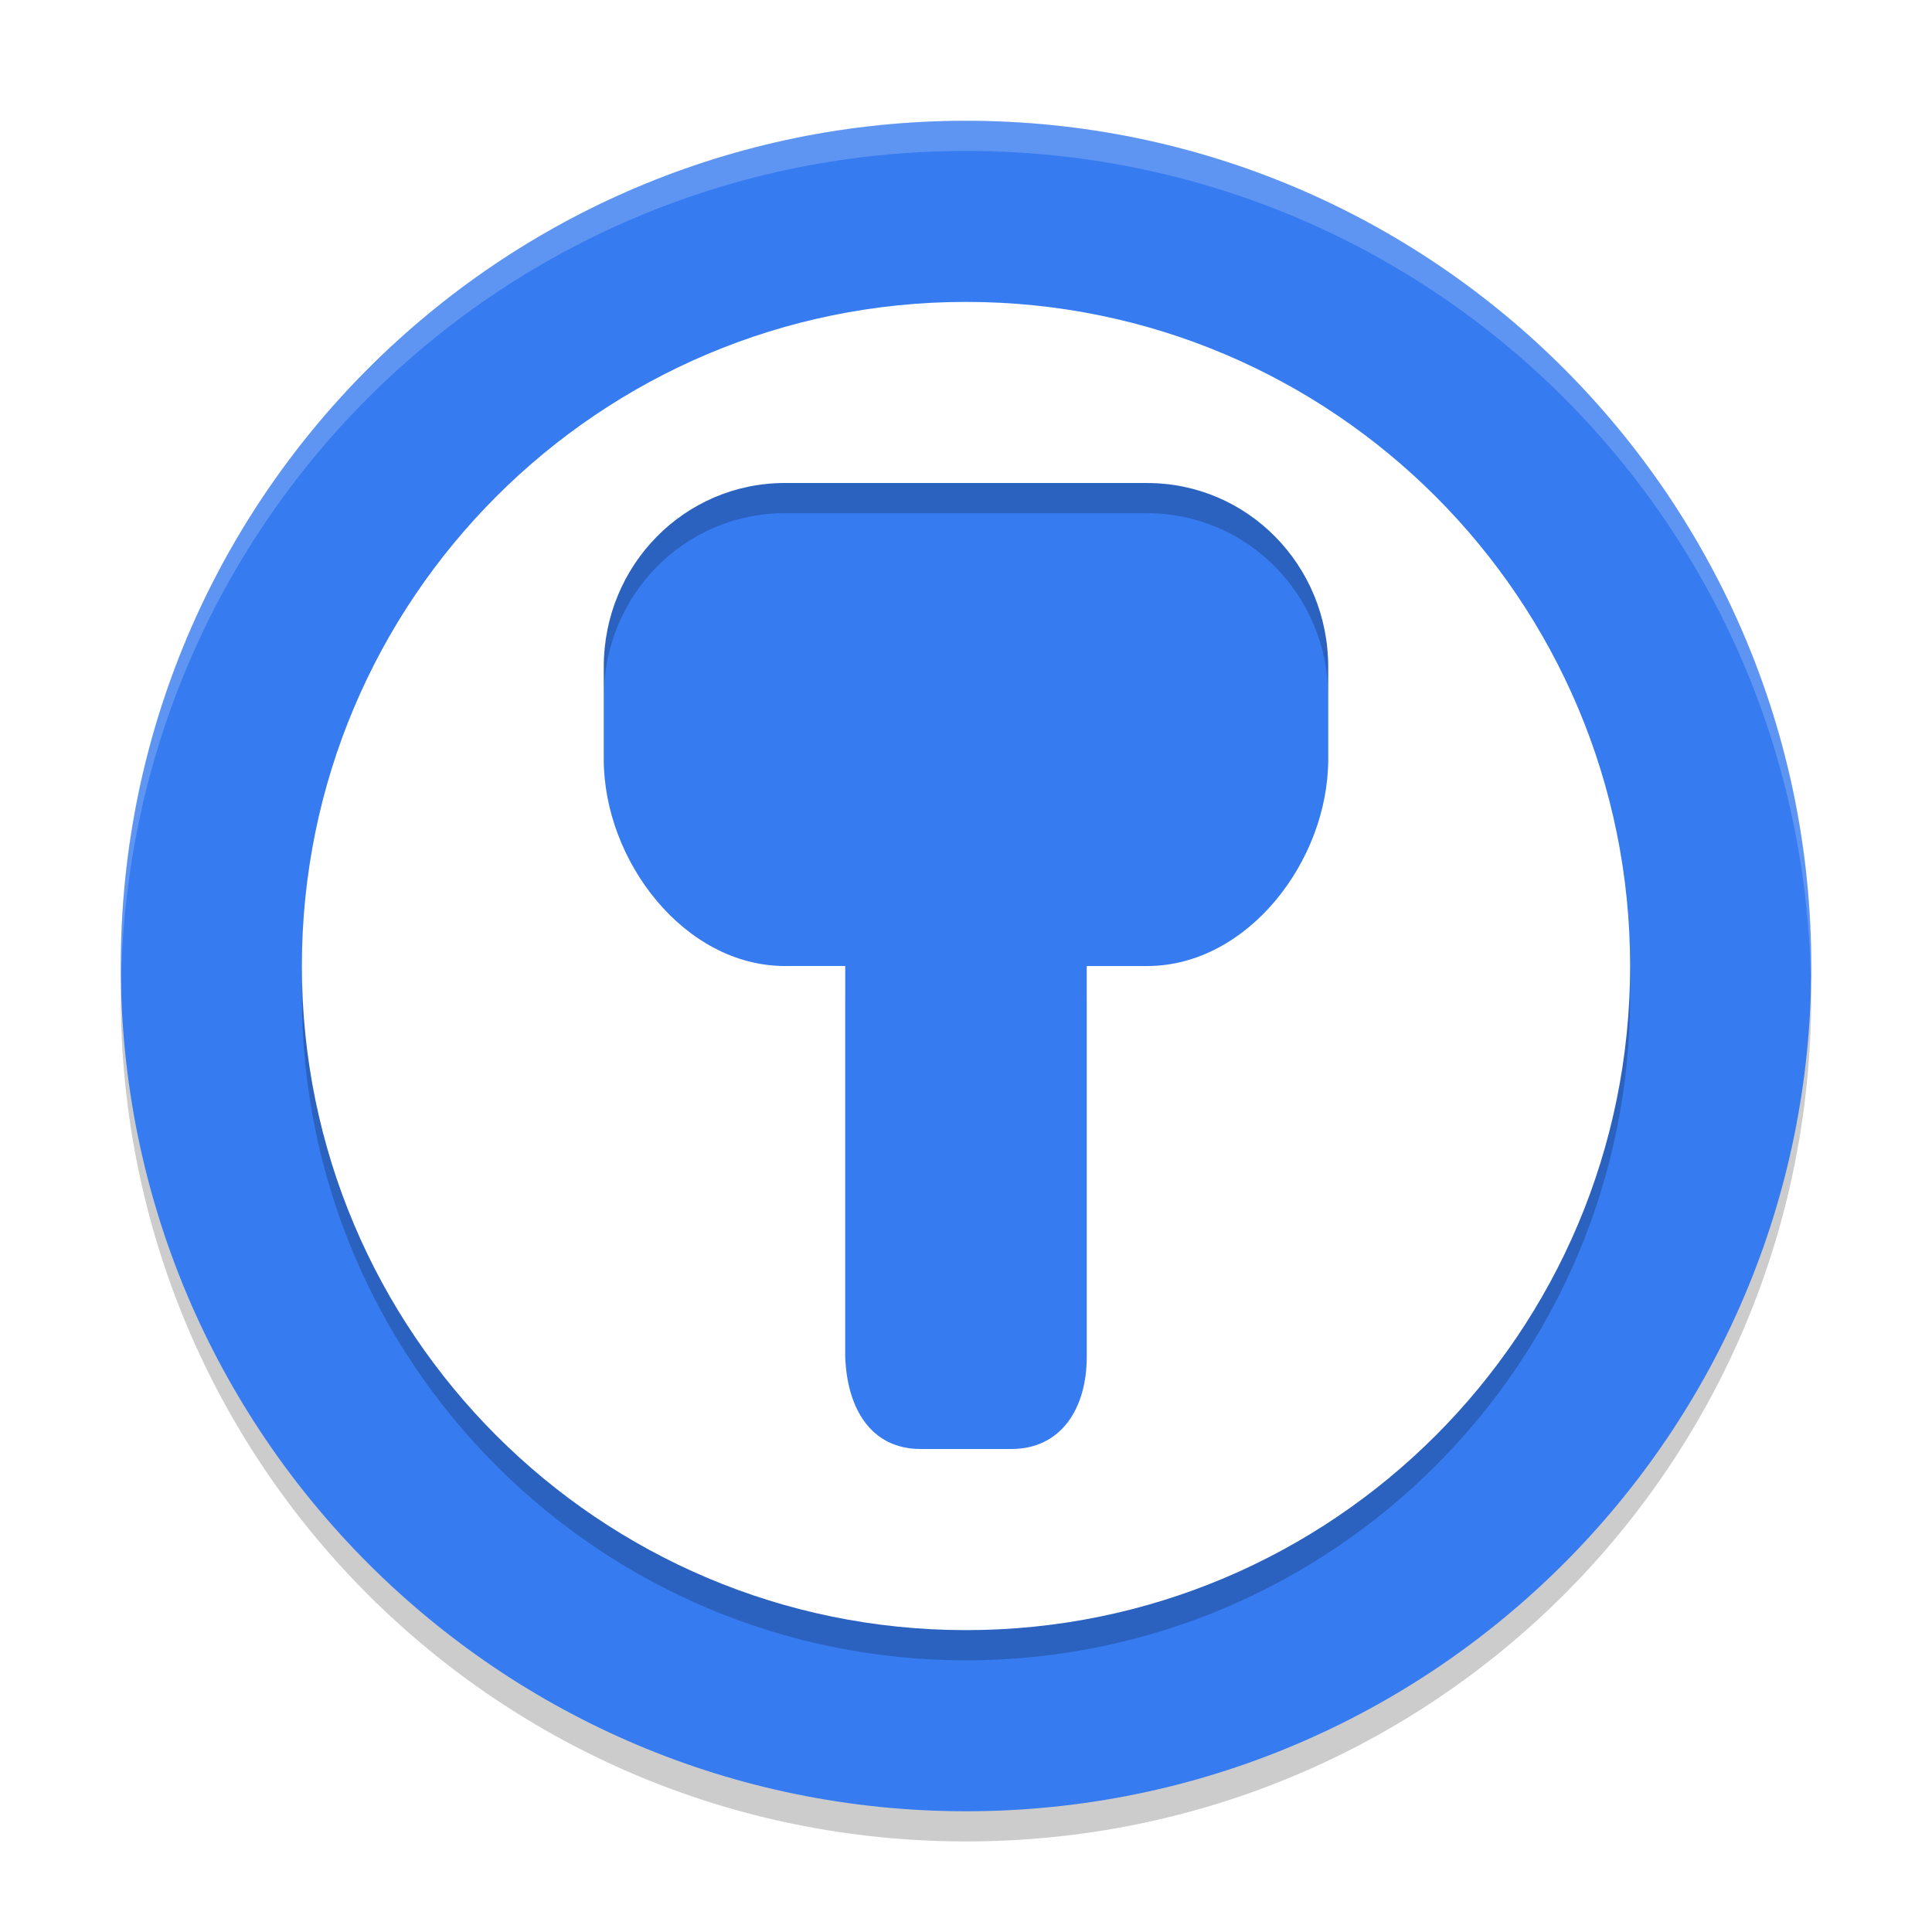
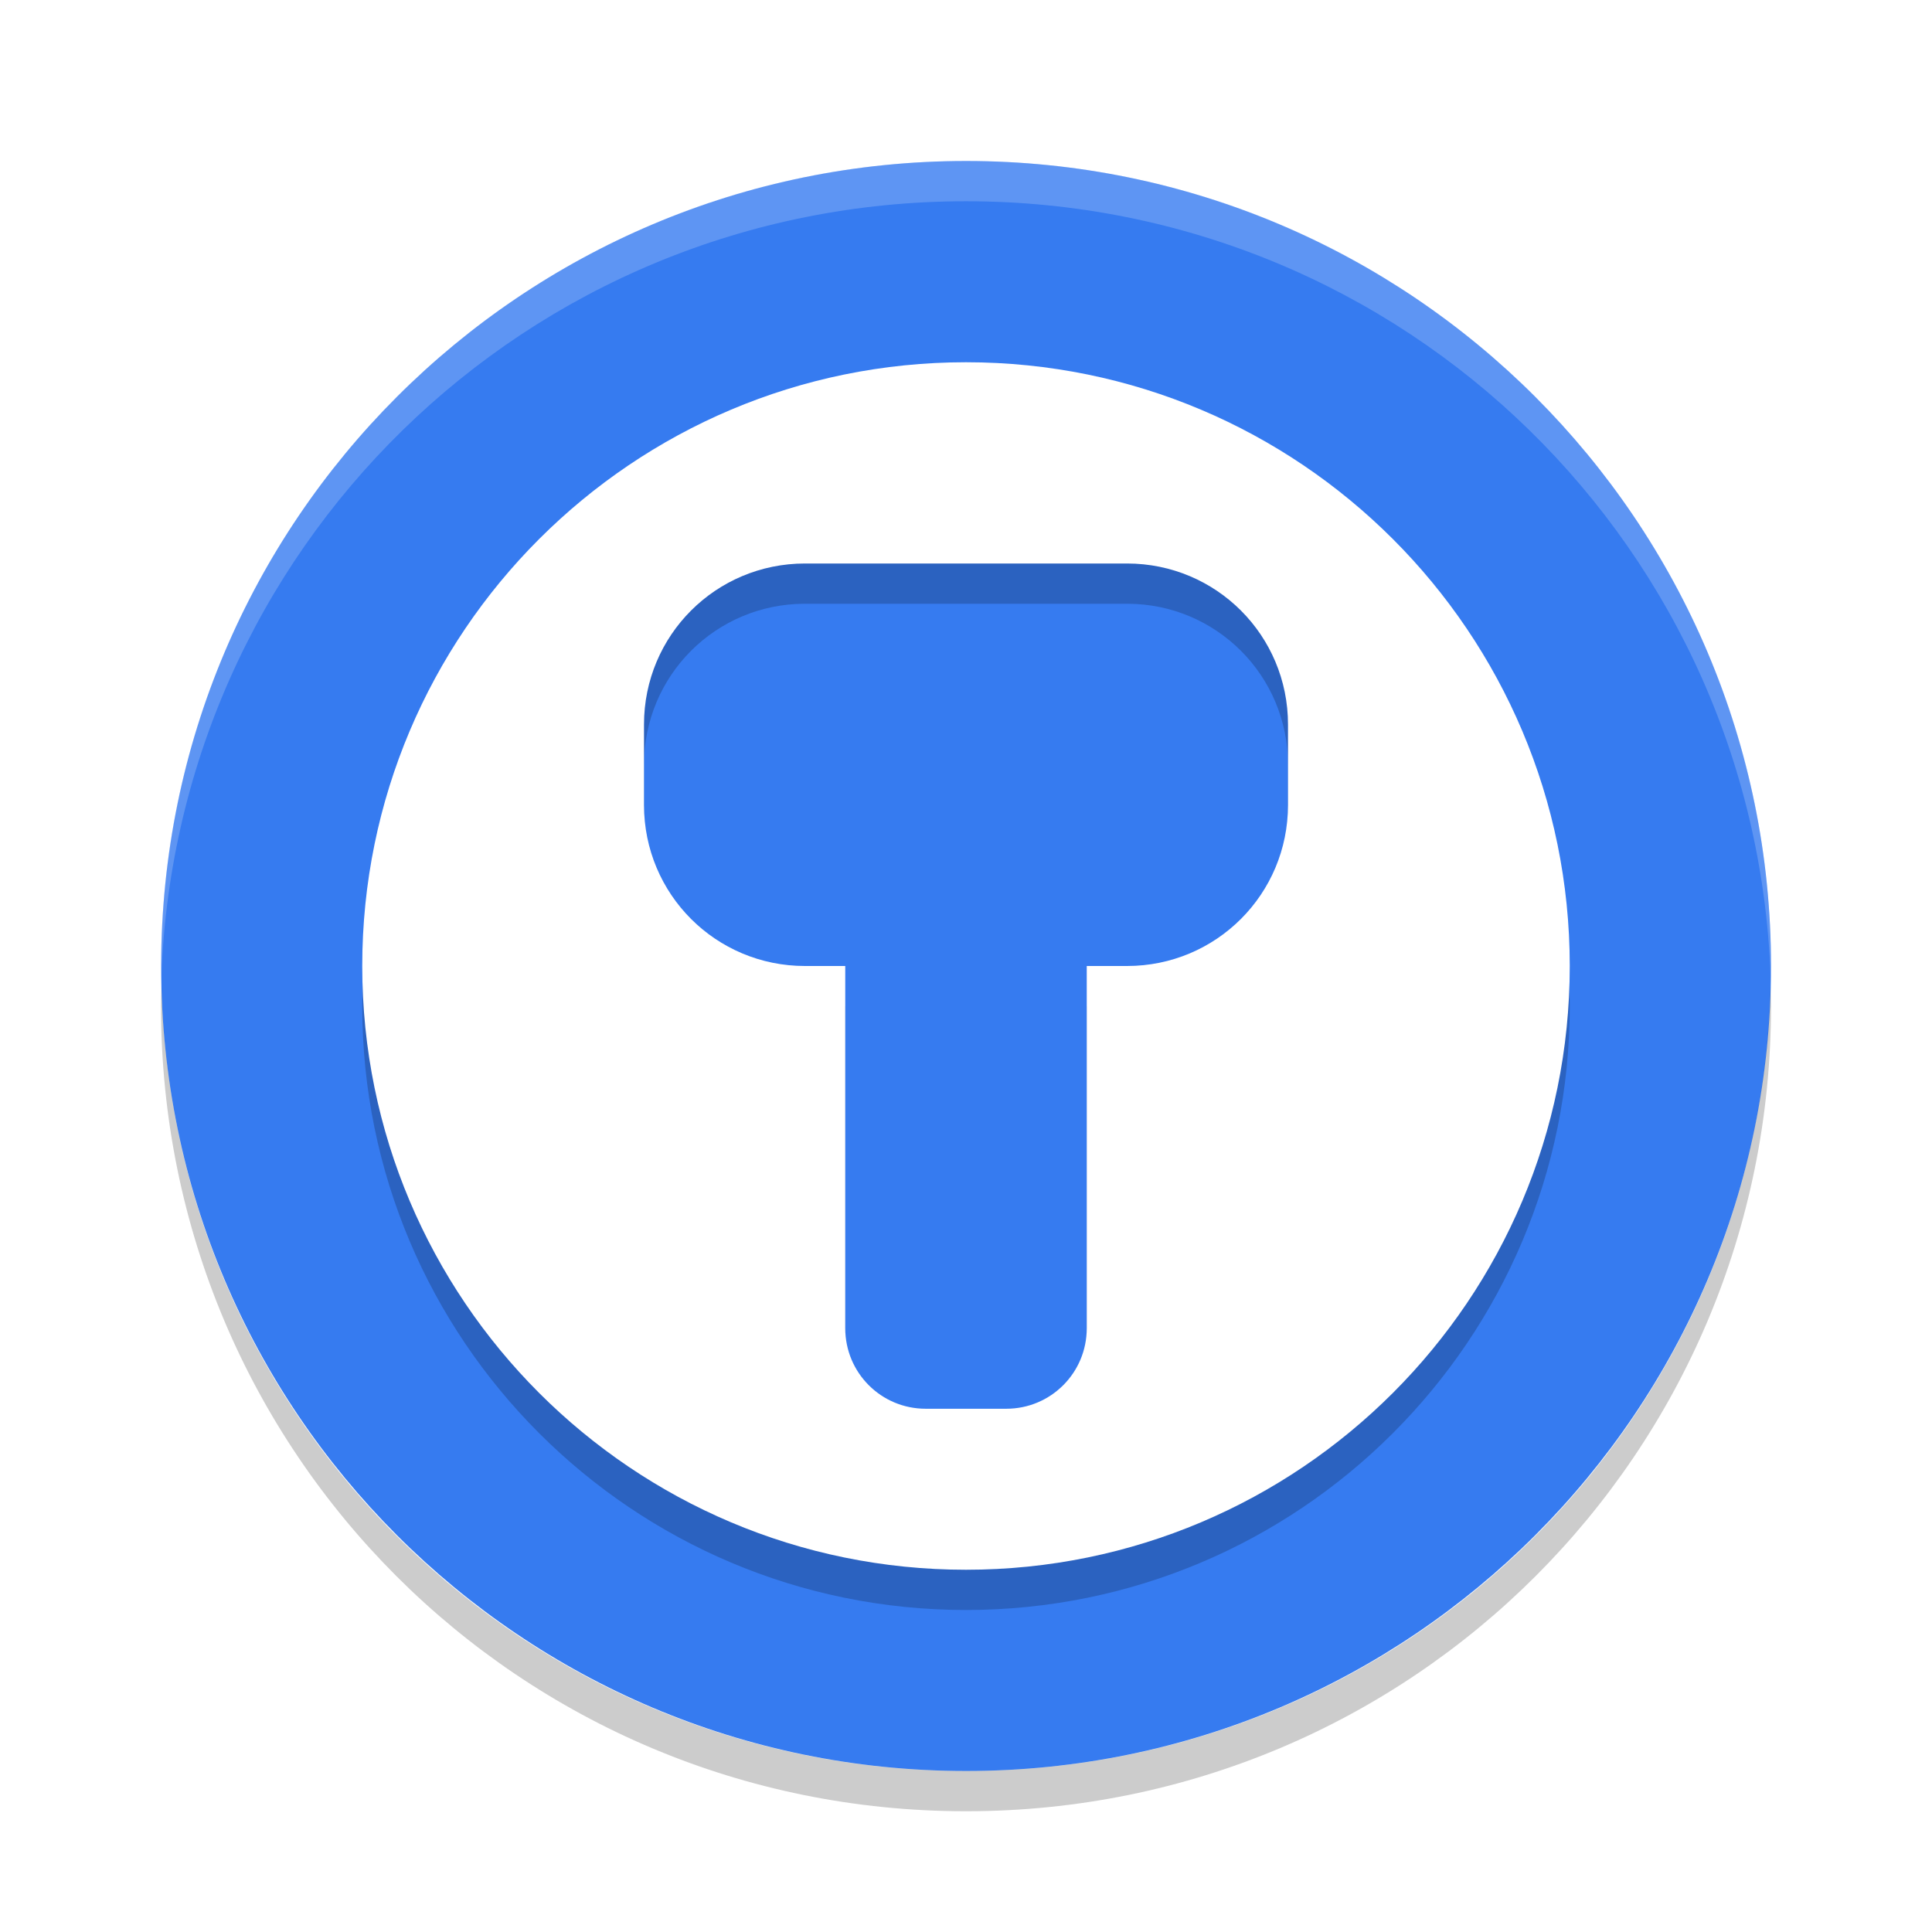
<svg xmlns="http://www.w3.org/2000/svg" xmlns:xlink="http://www.w3.org/1999/xlink" width="384pt" height="384pt" version="1.1" viewBox="0 0 384 384">
  <defs>
    <filter id="alpha" width="100%" height="100%" x="0%" y="0%" filterUnits="objectBoundingBox">
      <feColorMatrix in="SourceGraphic" type="matrix" values="0 0 0 0 1 0 0 0 0 1 0 0 0 0 1 0 0 0 1 0" />
    </filter>
    <mask id="mask0">
      <g filter="url(#alpha)">
        <rect width="384" height="384" x="0" y="0" style="fill:rgb(0%,0%,0%);fill-opacity:0.2" />
      </g>
    </mask>
    <clipPath id="clip1">
      <rect width="384" height="384" x="0" y="0" />
    </clipPath>
    <g id="surface5" clip-path="url(#clip1)">
-       <path style="fill:rgb(0%,0%,0%)" d="M 24.305 192.004 C 24.234 194.008 24 195.973 24 198.004 C 24 291.074 98.926 366 191.996 366 C 285.066 366 359.996 291.074 359.996 198.004 C 359.996 195.973 359.754 194.008 359.695 192.004 C 356.527 282.254 283.039 354 191.996 354 C 100.953 354 27.469 282.254 24.301 192.004 Z M 24.305 192.004" />
+       <path style="fill:rgb(100%,100%,100%)" d="M 192 32 C 103.367 32 32.016 103.359 32.016 192 C 32.016 193.34 31.984 194.668 32.016 196 C 34.129 109.23 104.711 40 192 40 C 279.289 40 349.871 109.23 351.984 196 C 352.016 194.668 351.984 193.34 351.984 192 C 351.984 103.359 280.633 32 192 32 Z M 192 32" />
    </g>
    <mask id="mask1">
      <g filter="url(#alpha)">
        <rect width="384" height="384" x="0" y="0" style="fill:rgb(0%,0%,0%);fill-opacity:0.2" />
      </g>
    </mask>
    <clipPath id="clip2">
      <rect width="384" height="384" x="0" y="0" />
    </clipPath>
    <g id="surface8" clip-path="url(#clip2)">
-       <path style="fill:rgb(0%,0%,0%)" d="M 191.996 66.004 C 119.098 66.004 60 125.102 60 198.004 C 60 270.902 119.098 330 191.996 330 C 264.898 330 323.996 270.902 323.996 198.004 C 323.996 125.102 264.898 66.004 191.996 66.004 Z M 156 102.004 L 227.996 102.004 C 247.941 102.004 263.996 118.305 263.996 138.566 L 263.996 156.871 C 263.996 177.137 247.941 198.008 227.996 198.008 L 215.996 198.008 L 215.996 275.723 C 215.996 285.852 210.969 294 200.996 294 L 182.996 294 C 173.027 294 168.371 285.84 167.996 275.723 L 167.996 198 L 156 198 C 136.055 198 120 177.129 120 156.871 L 120 138.566 C 120 118.297 136.055 102 156 102 Z M 156 102.004" />
+       <path style="fill:rgb(0%,0%,0%)" d="M 32.094 196 C 32.062 197.336 32 198.656 32 200 C 32 288.641 103.359 360 192 360 C 280.641 360 352 288.641 352 200 C 352 198.656 351.938 197.336 351.902 196 C 349.793 282.77 279.297 352 192 352 C 104.703 352 34.207 282.77 32.098 196 Z M 32.094 196" />
    </g>
    <mask id="mask2">
      <g filter="url(#alpha)">
        <rect width="384" height="384" x="0" y="0" style="fill:rgb(0%,0%,0%);fill-opacity:0.2" />
      </g>
    </mask>
    <clipPath id="clip3">
      <rect width="384" height="384" x="0" y="0" />
    </clipPath>
    <g id="surface11" clip-path="url(#clip3)">
-       <path style="fill:rgb(100%,100%,100%)" d="M 192 24 C 98.93 24 24 98.93 24 192 C 24 192.68 24.066 193.344 24.105 194.016 C 26.215 102.805 100.266 30 192 30 C 283.734 30 357.785 102.805 359.895 194.016 C 359.934 193.344 360 192.68 360 192 C 360 98.93 285.07 24 192 24 Z M 192 24" />
+       <path style="fill:rgb(0%,0%,0%)" d="M 192 80 C 125.727 80 72 133.727 72 200 C 72 266.273 125.727 320 192 320 C 258.273 320 312 266.273 312 200 C 312 133.727 258.273 80 192 80 Z M 160 120 L 224 120 C 241.727 120 256 134.273 256 152 L 256 168 C 256 185.727 241.727 200 224 200 L 216 200 L 216 272 C 216 280.863 208.863 288 200 288 L 184 288 C 175.137 288 168 280.863 168 272 L 168 200 L 160 200 C 142.273 200 128 185.727 128 168 L 128 152 C 128 134.273 142.273 120 160 120 Z M 160 120" />
    </g>
  </defs>
  <g>
+     <path style="fill:rgb(21.176%,48.235%,94.118%)" d="M 352 192 C 352 103.633 280.371 32 192.016 32 C 103.66 32 32.031 103.633 32.031 192 C 32.031 280.367 103.66 352 192.016 352 C 280.371 352 352 280.367 352 192 Z M 352 192" />
    <use mask="url(#mask0)" xlink:href="#surface5" />
-     <path style="fill:rgb(21.176%,48.235%,94.118%)" d="M 360 192.004 C 360 99.223 284.785 24.008 192.004 24.008 C 99.223 24.008 24.008 99.223 24.008 192.004 C 24.008 284.785 99.223 360 192.004 360 C 284.785 360 360 284.785 360 192.004 Z M 360 192.004" />
    <use mask="url(#mask1)" xlink:href="#surface8" />
-     <path style="fill:rgb(100%,100%,100%)" d="M 191.996 60.004 C 119.098 60.004 60 119.102 60 192.004 C 60 264.902 119.098 324 191.996 324 C 264.898 324 323.996 264.902 323.996 192.004 C 323.996 119.102 264.898 60.004 191.996 60.004 Z M 156 96.004 L 227.996 96.004 C 247.941 96.004 263.996 112.305 263.996 132.566 L 263.996 150.871 C 263.996 171.137 247.941 192.008 227.996 192.008 L 215.996 192.008 L 215.996 269.723 C 215.996 279.852 210.969 288 200.996 288 L 182.996 288 C 173.027 288 168.371 279.84 167.996 269.723 L 167.996 192 L 156 192 C 136.055 192 120 171.129 120 150.871 L 120 132.566 C 120 112.305 136.055 96 156 96 Z M 156 96.004" />
    <use mask="url(#mask2)" xlink:href="#surface11" />
+     <path style="fill:rgb(100%,100%,100%)" d="M 192 72 C 125.727 72 72 125.727 72 192 C 72 258.273 125.727 312 192 312 C 258.273 312 312 258.273 312 192 C 312 125.727 258.273 72 192 72 Z M 160 112 L 224 112 C 241.727 112 256 126.273 256 144 L 256 160 C 256 177.727 241.727 192 224 192 L 216 192 L 216 264 C 216 272.863 208.863 280 200 280 L 184 280 C 175.137 280 168 272.863 168 264 L 168 192 L 160 192 C 142.273 192 128 177.727 128 160 L 128 144 C 128 126.273 142.273 112 160 112 Z M 160 112" />
  </g>
</svg>
